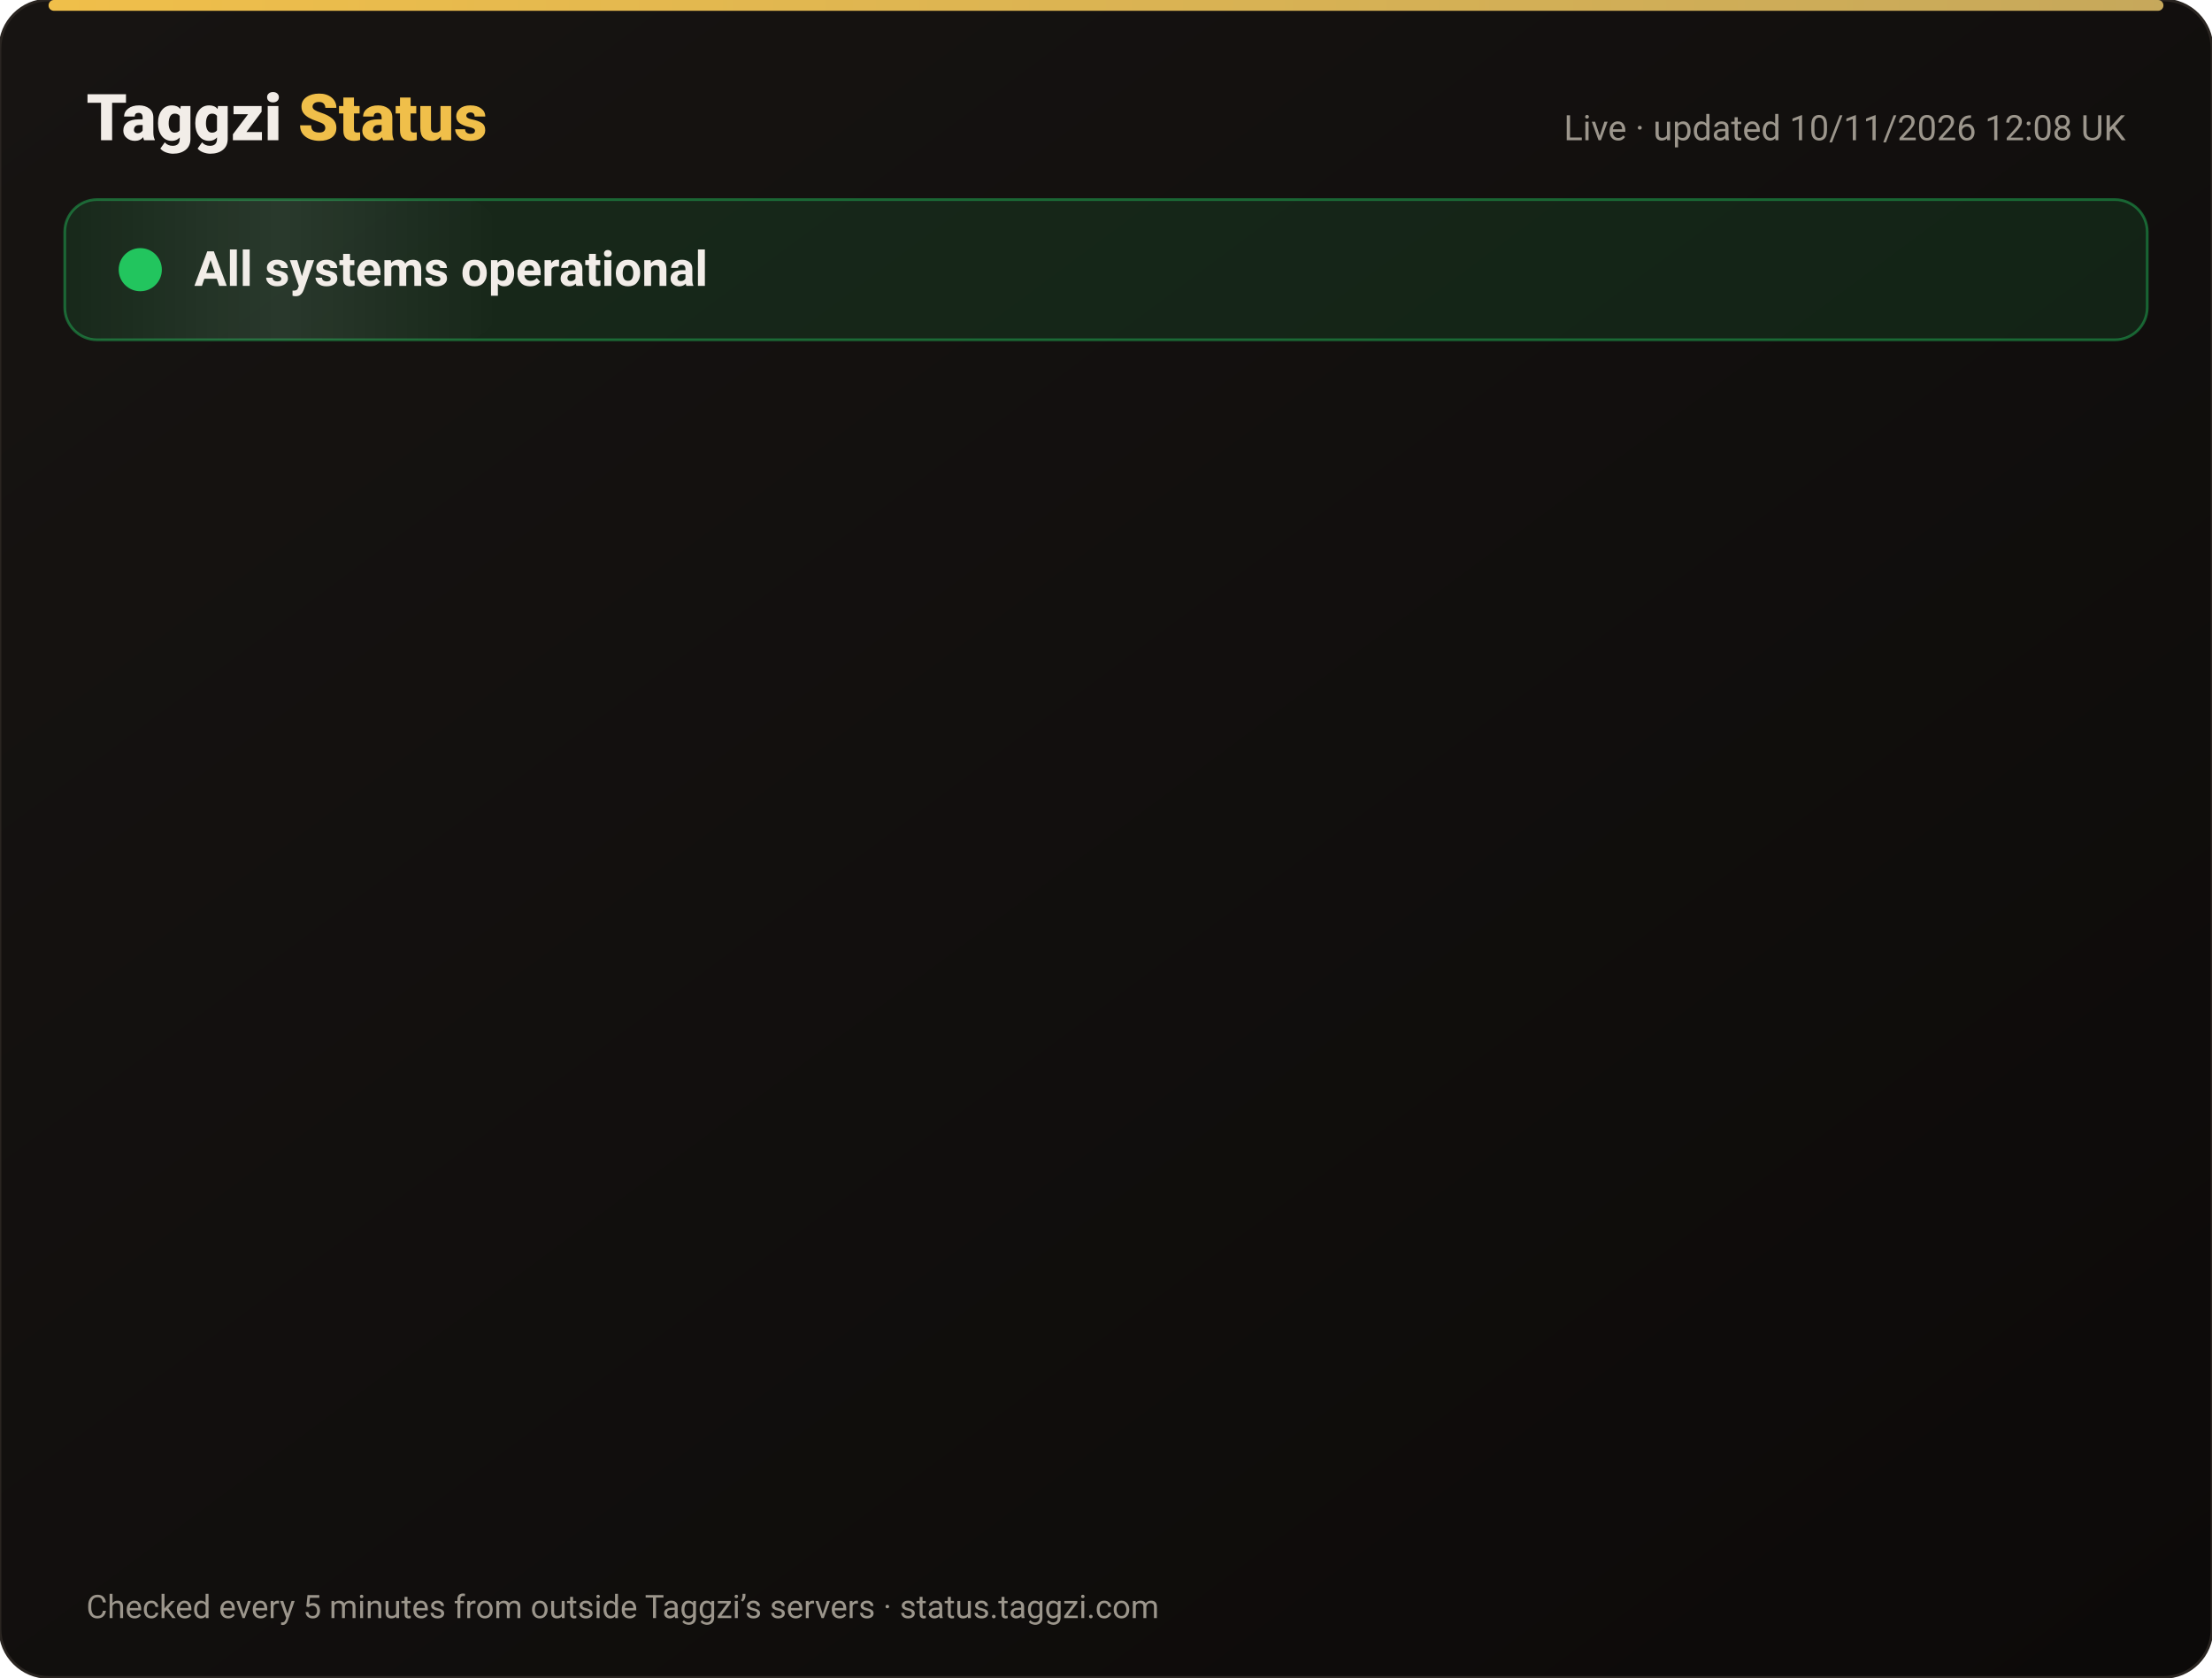
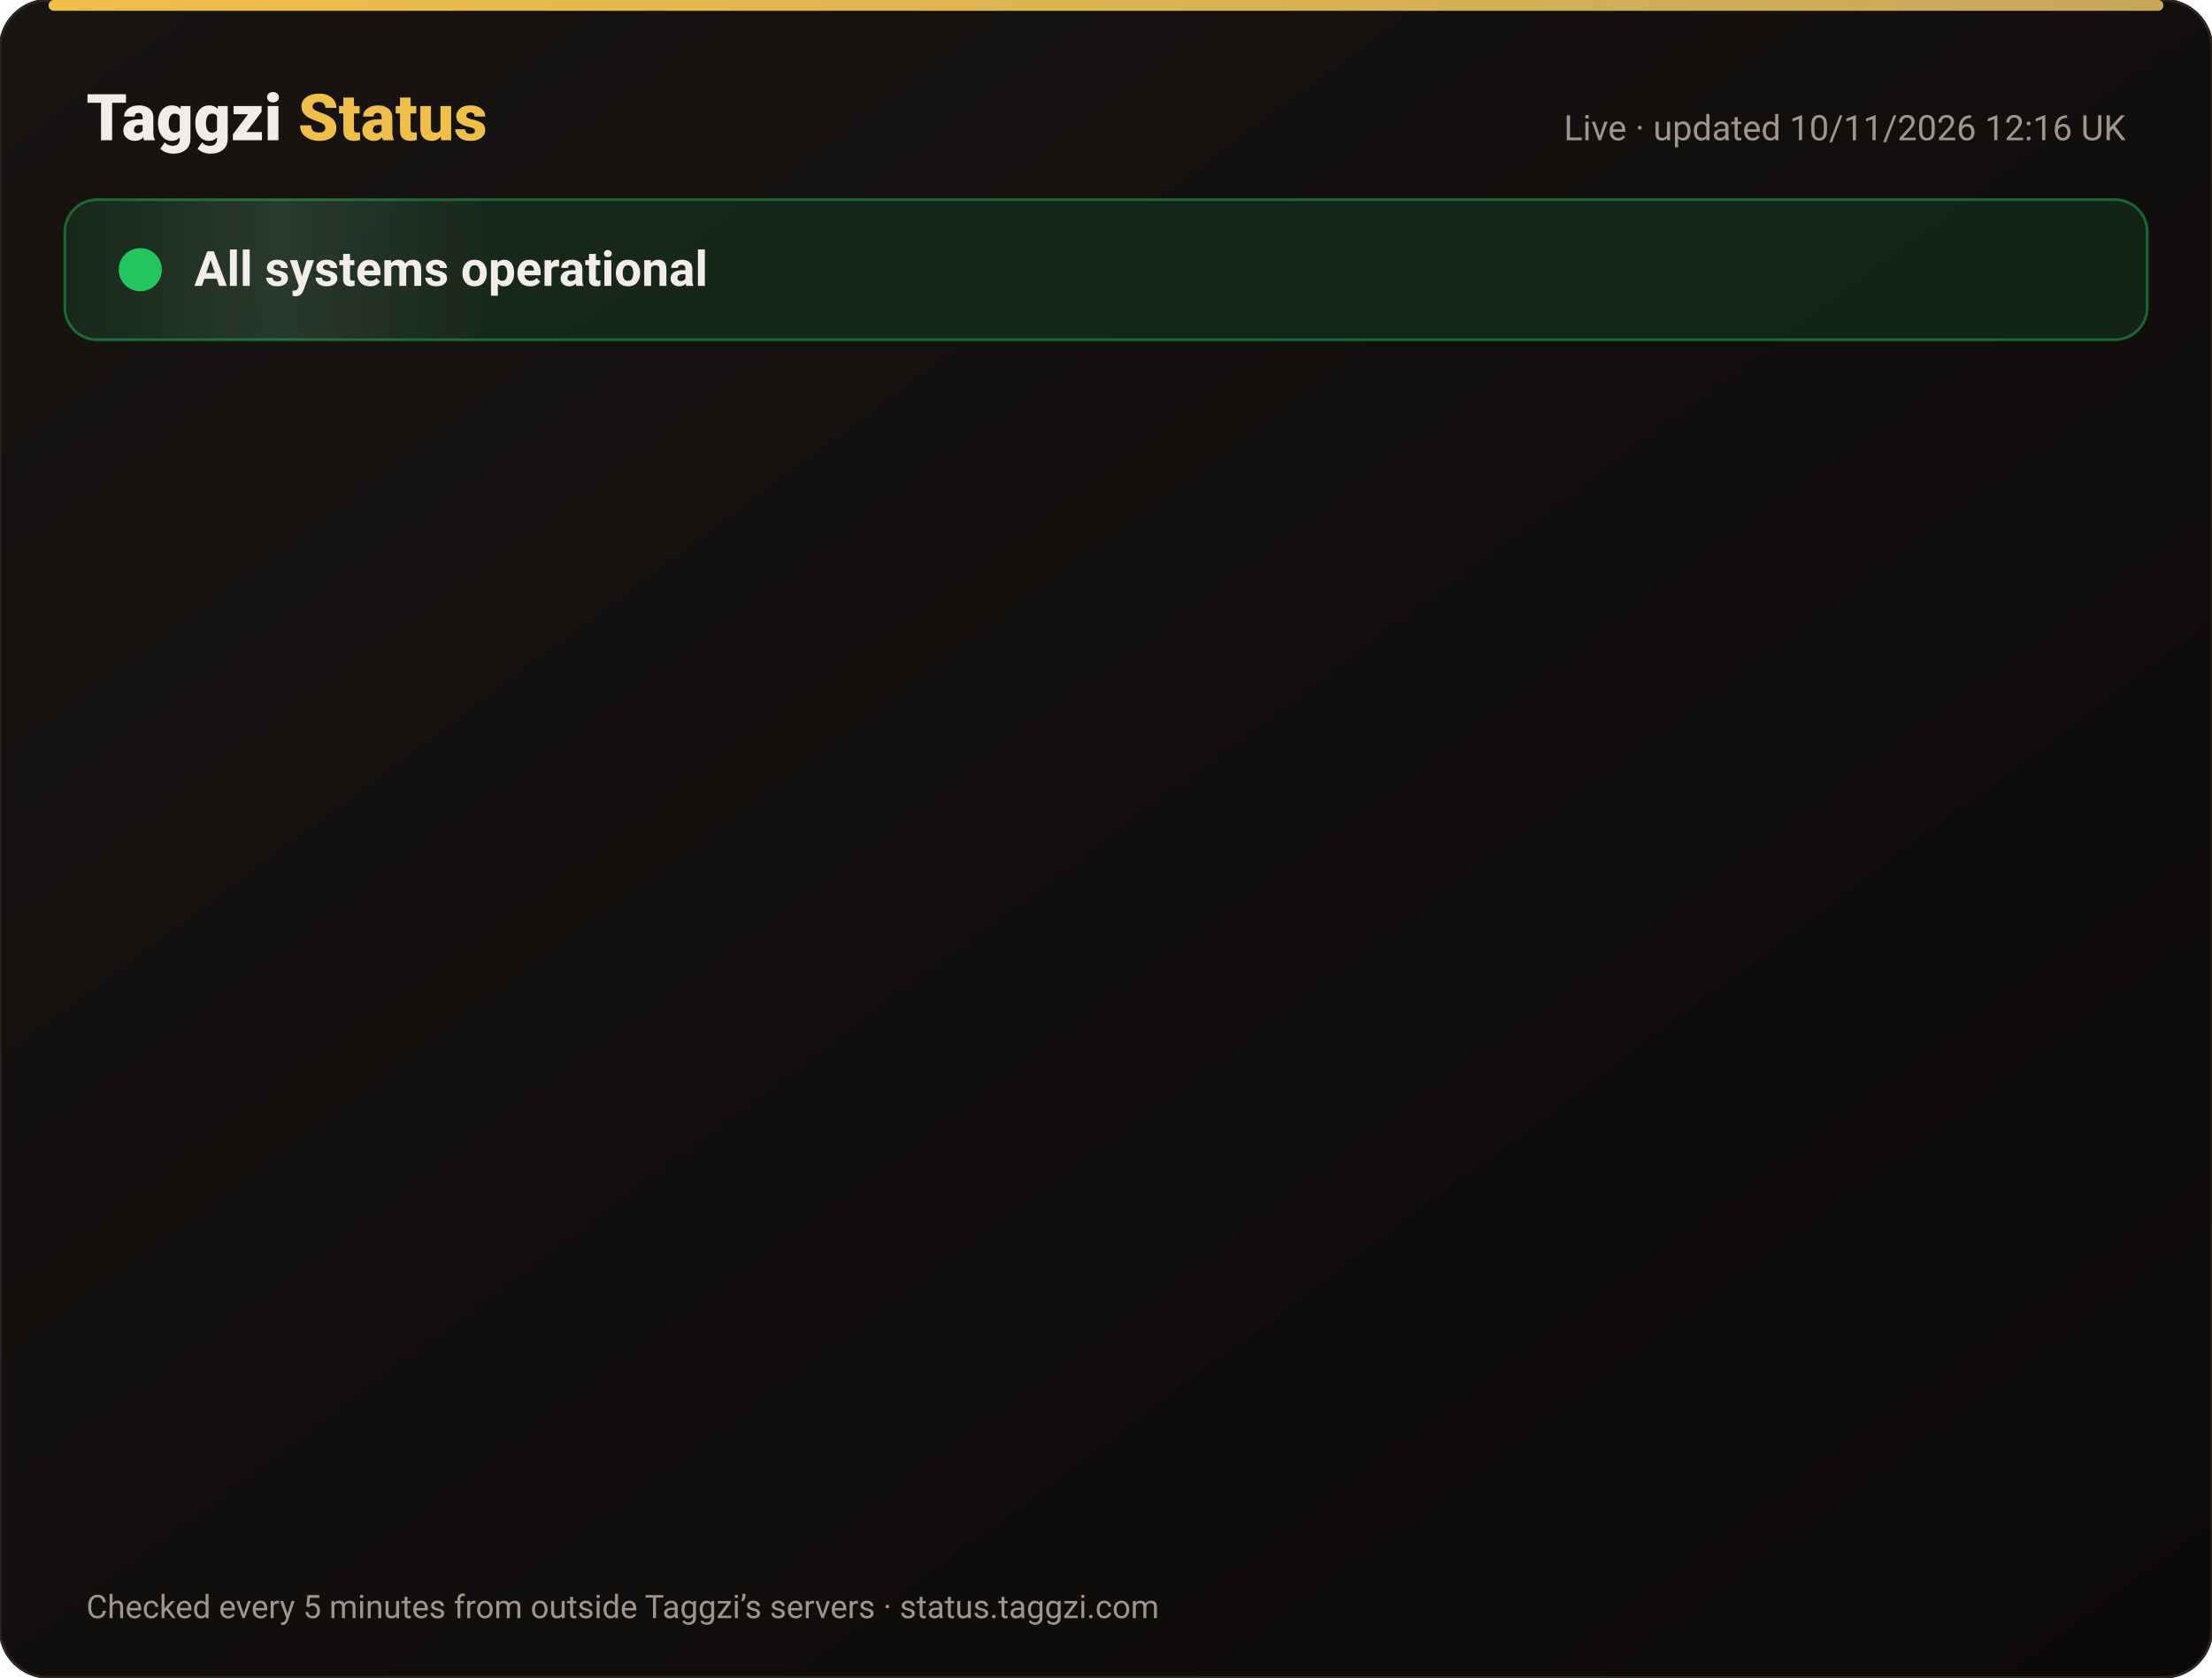
<svg xmlns="http://www.w3.org/2000/svg" width="820" height="622" viewBox="0 0 820 622" font-family="-apple-system,Segoe UI,Roboto,Helvetica,Arial,sans-serif">
  <defs>
    <linearGradient id="bg" x1="0" y1="0" x2="1" y2="1">
      <stop offset="0" stop-color="#171412" />
      <stop offset="1" stop-color="#0C0A09" />
    </linearGradient>
    <linearGradient id="gold" x1="0" x2="1">
      <stop offset="0" stop-color="#F0BF4A" />
      <stop offset="1" stop-color="#c6a85b" />
    </linearGradient>
    <linearGradient id="shine" x1="0" x2="1">
      <stop offset="0" stop-color="#fff" stop-opacity="0" />
      <stop offset=".5" stop-color="#fff" stop-opacity=".08" />
      <stop offset="1" stop-color="#fff" stop-opacity="0" />
    </linearGradient>
  </defs>
  <rect width="820" height="622" rx="18" fill="url(#bg)" stroke="#2a2521" />
  <rect x="18" y="0" width="784" height="4" rx="2" fill="url(#gold)" />
  <text x="32" y="52" font-size="24" font-weight="800" fill="#F2EDE8">Taggzi <tspan fill="#F0BF4A">Status</tspan>
  </text>
-   <text x="788" y="52" font-size="13" fill="#9C968C" text-anchor="end">Live · updated 10/11/2026 12:08 UK</text>
+   <text x="788" y="52" font-size="13" fill="#9C968C" text-anchor="end">Live · updated 10/11/2026 12:16 UK</text>
  <rect x="24" y="74" width="772" height="52" rx="12" fill="#22c55e" fill-opacity=".12" stroke="#22c55e" stroke-opacity=".45" />
  <rect x="24" y="74" width="160" height="52" rx="12" fill="url(#shine)">
    <animate attributeName="x" from="-160" to="820" dur="4s" repeatCount="indefinite" />
  </rect>
  <circle cx="52" cy="100" r="7" fill="#22c55e" />
  <circle cx="52" cy="100" r="7" fill="none" stroke="#22c55e" stroke-width="2">
    <animate attributeName="r" values="7;15;7" dur="2s" repeatCount="indefinite" />
    <animate attributeName="opacity" values=".9;0;.9" dur="2s" repeatCount="indefinite" />
  </circle>
  <text x="72" y="106" font-size="18" font-weight="700" fill="#F2EDE8">All systems operational</text>
  <g opacity="0">
    <animate attributeName="opacity" from="0" to="1" begin="0.00s" dur=".6s" fill="freeze" />
    <line x1="32" y1="188" x2="788" y2="188" stroke="#2a2521" />
    <circle cx="44" cy="166" r="6" fill="#22c55e">
      <animate attributeName="opacity" values="1;.45;1" dur="2.4s" begin="0.00s" repeatCount="indefinite" />
    </circle>
    <text x="62" y="171" font-size="15" font-weight="650" fill="#F2EDE8">Website</text>
    <text x="630" y="171" font-size="13" fill="#9C968C" text-anchor="end">99.97% uptime</text>
    <rect x="648" y="154" width="140" height="24" rx="12" fill="#22c55e" fill-opacity=".14" stroke="#22c55e" stroke-opacity=".5" />
    <text x="718" y="171" font-size="12" font-weight="700" fill="#22c55e" text-anchor="middle">Operational</text>
  </g>
  <g opacity="0">
    <animate attributeName="opacity" from="0" to="1" begin="0.15s" dur=".6s" fill="freeze" />
    <line x1="32" y1="234" x2="788" y2="234" stroke="#2a2521" />
    <circle cx="44" cy="212" r="6" fill="#22c55e">
      <animate attributeName="opacity" values="1;.45;1" dur="2.4s" begin="0.15s" repeatCount="indefinite" />
    </circle>
    <text x="62" y="217" font-size="15" font-weight="650" fill="#F2EDE8">Tag scans</text>
    <text x="630" y="217" font-size="13" fill="#9C968C" text-anchor="end">99.97% uptime</text>
    <rect x="648" y="200" width="140" height="24" rx="12" fill="#22c55e" fill-opacity=".14" stroke="#22c55e" stroke-opacity=".5" />
    <text x="718" y="217" font-size="12" font-weight="700" fill="#22c55e" text-anchor="middle">Operational</text>
  </g>
  <g opacity="0">
    <animate attributeName="opacity" from="0" to="1" begin="0.30s" dur=".6s" fill="freeze" />
    <line x1="32" y1="280" x2="788" y2="280" stroke="#2a2521" />
    <circle cx="44" cy="258" r="6" fill="#22c55e">
      <animate attributeName="opacity" values="1;.45;1" dur="2.4s" begin="0.30s" repeatCount="indefinite" />
    </circle>
    <text x="62" y="263" font-size="15" font-weight="650" fill="#F2EDE8">Manual tag lookup</text>
    <text x="630" y="263" font-size="13" fill="#9C968C" text-anchor="end">99.97% uptime</text>
    <rect x="648" y="246" width="140" height="24" rx="12" fill="#22c55e" fill-opacity=".14" stroke="#22c55e" stroke-opacity=".5" />
    <text x="718" y="263" font-size="12" font-weight="700" fill="#22c55e" text-anchor="middle">Operational</text>
  </g>
  <g opacity="0">
    <animate attributeName="opacity" from="0" to="1" begin="0.45s" dur=".6s" fill="freeze" />
    <line x1="32" y1="326" x2="788" y2="326" stroke="#2a2521" />
    <circle cx="44" cy="304" r="6" fill="#22c55e">
      <animate attributeName="opacity" values="1;.45;1" dur="2.4s" begin="0.45s" repeatCount="indefinite" />
    </circle>
    <text x="62" y="309" font-size="15" font-weight="650" fill="#F2EDE8">App &amp; login</text>
    <text x="630" y="309" font-size="13" fill="#9C968C" text-anchor="end">99.97% uptime</text>
    <rect x="648" y="292" width="140" height="24" rx="12" fill="#22c55e" fill-opacity=".14" stroke="#22c55e" stroke-opacity=".5" />
    <text x="718" y="309" font-size="12" font-weight="700" fill="#22c55e" text-anchor="middle">Operational</text>
  </g>
  <g opacity="0">
    <animate attributeName="opacity" from="0" to="1" begin="0.60s" dur=".6s" fill="freeze" />
    <line x1="32" y1="372" x2="788" y2="372" stroke="#2a2521" />
    <circle cx="44" cy="350" r="6" fill="#22c55e">
      <animate attributeName="opacity" values="1;.45;1" dur="2.4s" begin="0.60s" repeatCount="indefinite" />
    </circle>
    <text x="62" y="355" font-size="15" font-weight="650" fill="#F2EDE8">Community alerts</text>
    <text x="630" y="355" font-size="13" fill="#9C968C" text-anchor="end">99.97% uptime</text>
    <rect x="648" y="338" width="140" height="24" rx="12" fill="#22c55e" fill-opacity=".14" stroke="#22c55e" stroke-opacity=".5" />
    <text x="718" y="355" font-size="12" font-weight="700" fill="#22c55e" text-anchor="middle">Operational</text>
  </g>
  <g opacity="0">
    <animate attributeName="opacity" from="0" to="1" begin="0.75s" dur=".6s" fill="freeze" />
    <line x1="32" y1="418" x2="788" y2="418" stroke="#2a2521" />
    <circle cx="44" cy="396" r="6" fill="#22c55e">
      <animate attributeName="opacity" values="1;.45;1" dur="2.4s" begin="0.75s" repeatCount="indefinite" />
    </circle>
    <text x="62" y="401" font-size="15" font-weight="650" fill="#F2EDE8">Private calling</text>
    <text x="630" y="401" font-size="13" fill="#9C968C" text-anchor="end">99.97% uptime</text>
    <rect x="648" y="384" width="140" height="24" rx="12" fill="#22c55e" fill-opacity=".14" stroke="#22c55e" stroke-opacity=".5" />
    <text x="718" y="401" font-size="12" font-weight="700" fill="#22c55e" text-anchor="middle">Operational</text>
  </g>
  <g opacity="0">
    <animate attributeName="opacity" from="0" to="1" begin="0.90s" dur=".6s" fill="freeze" />
    <line x1="32" y1="464" x2="788" y2="464" stroke="#2a2521" />
    <circle cx="44" cy="442" r="6" fill="#22c55e">
      <animate attributeName="opacity" values="1;.45;1" dur="2.4s" begin="0.90s" repeatCount="indefinite" />
    </circle>
    <text x="62" y="447" font-size="15" font-weight="650" fill="#F2EDE8">Payments</text>
    <text x="630" y="447" font-size="13" fill="#9C968C" text-anchor="end">99.96% uptime</text>
    <rect x="648" y="430" width="140" height="24" rx="12" fill="#22c55e" fill-opacity=".14" stroke="#22c55e" stroke-opacity=".5" />
    <text x="718" y="447" font-size="12" font-weight="700" fill="#22c55e" text-anchor="middle">Operational</text>
  </g>
  <g opacity="0">
    <animate attributeName="opacity" from="0" to="1" begin="1.05s" dur=".6s" fill="freeze" />
    <line x1="32" y1="510" x2="788" y2="510" stroke="#2a2521" />
    <circle cx="44" cy="488" r="6" fill="#22c55e">
      <animate attributeName="opacity" values="1;.45;1" dur="2.4s" begin="1.05s" repeatCount="indefinite" />
    </circle>
    <text x="62" y="493" font-size="15" font-weight="650" fill="#F2EDE8">Email &amp; support</text>
    <text x="630" y="493" font-size="13" fill="#9C968C" text-anchor="end">99.97% uptime</text>
    <rect x="648" y="476" width="140" height="24" rx="12" fill="#22c55e" fill-opacity=".14" stroke="#22c55e" stroke-opacity=".5" />
    <text x="718" y="493" font-size="12" font-weight="700" fill="#22c55e" text-anchor="middle">Operational</text>
  </g>
  <g opacity="0">
    <animate attributeName="opacity" from="0" to="1" begin="1.20s" dur=".6s" fill="freeze" />
    <line x1="32" y1="556" x2="788" y2="556" stroke="#2a2521" />
    <circle cx="44" cy="534" r="6" fill="#22c55e">
      <animate attributeName="opacity" values="1;.45;1" dur="2.4s" begin="1.20s" repeatCount="indefinite" />
    </circle>
    <text x="62" y="539" font-size="15" font-weight="650" fill="#F2EDE8">Secure connection (SSL)</text>
    <text x="630" y="539" font-size="13" fill="#9C968C" text-anchor="end">100.00% uptime</text>
    <rect x="648" y="522" width="140" height="24" rx="12" fill="#22c55e" fill-opacity=".14" stroke="#22c55e" stroke-opacity=".5" />
    <text x="718" y="539" font-size="12" font-weight="700" fill="#22c55e" text-anchor="middle">Operational</text>
  </g>
  <text x="32" y="600" font-size="12" fill="#9C968C">Checked every 5 minutes from outside Taggzi’s servers · status.taggzi.com</text>
</svg>
